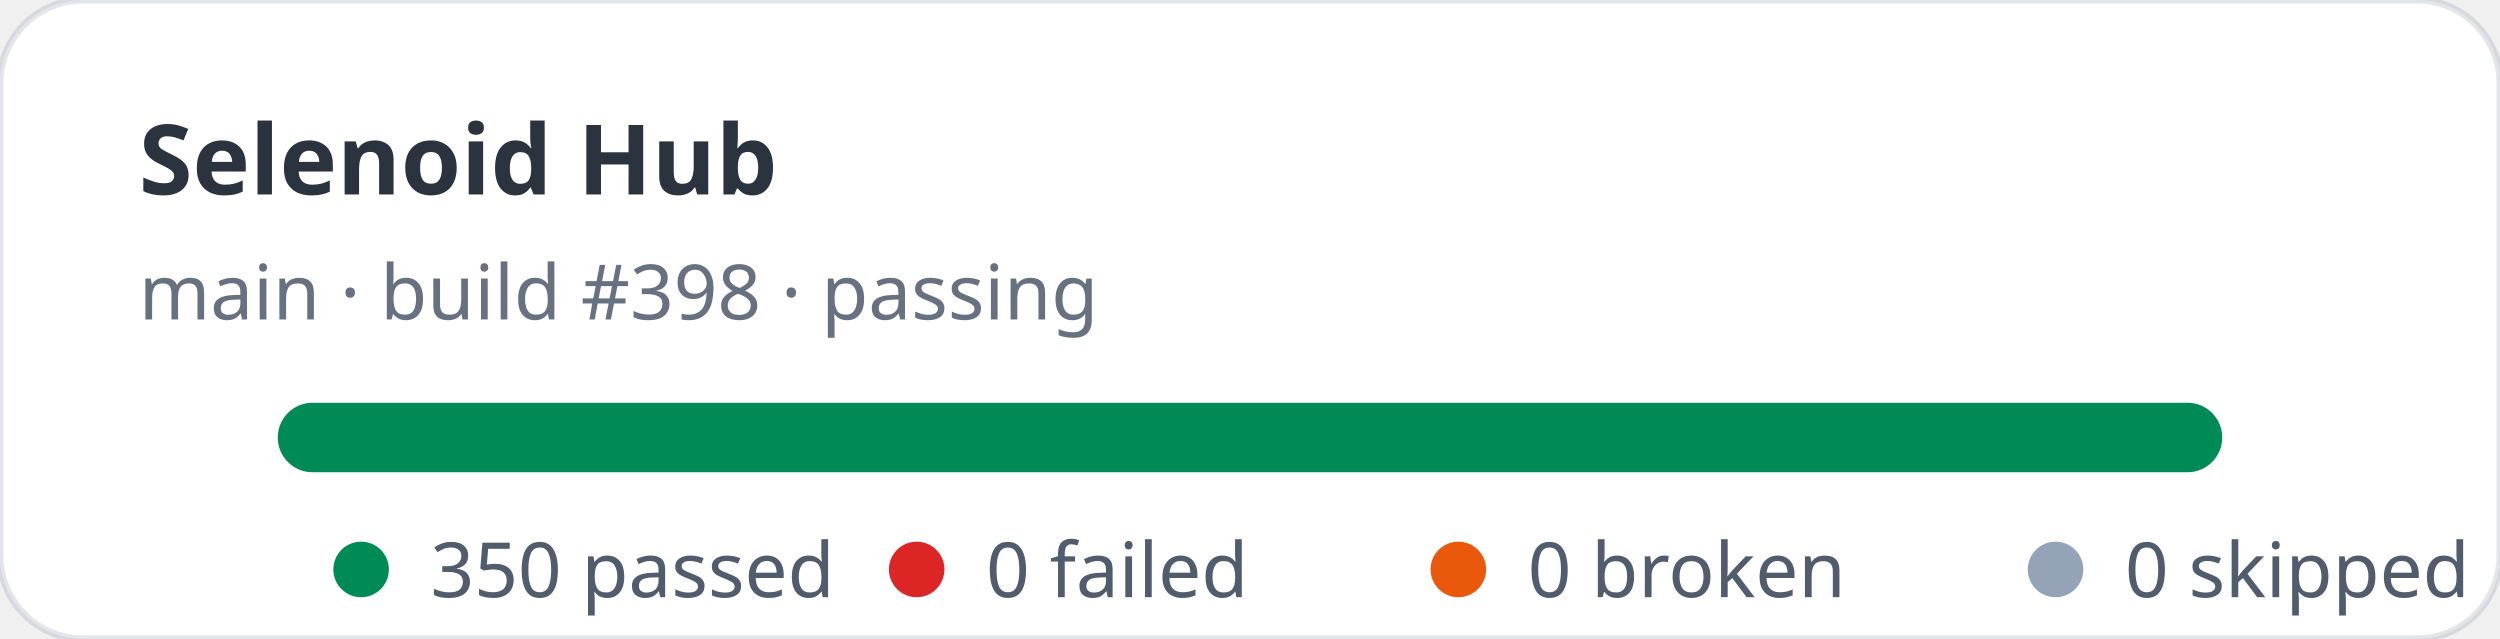
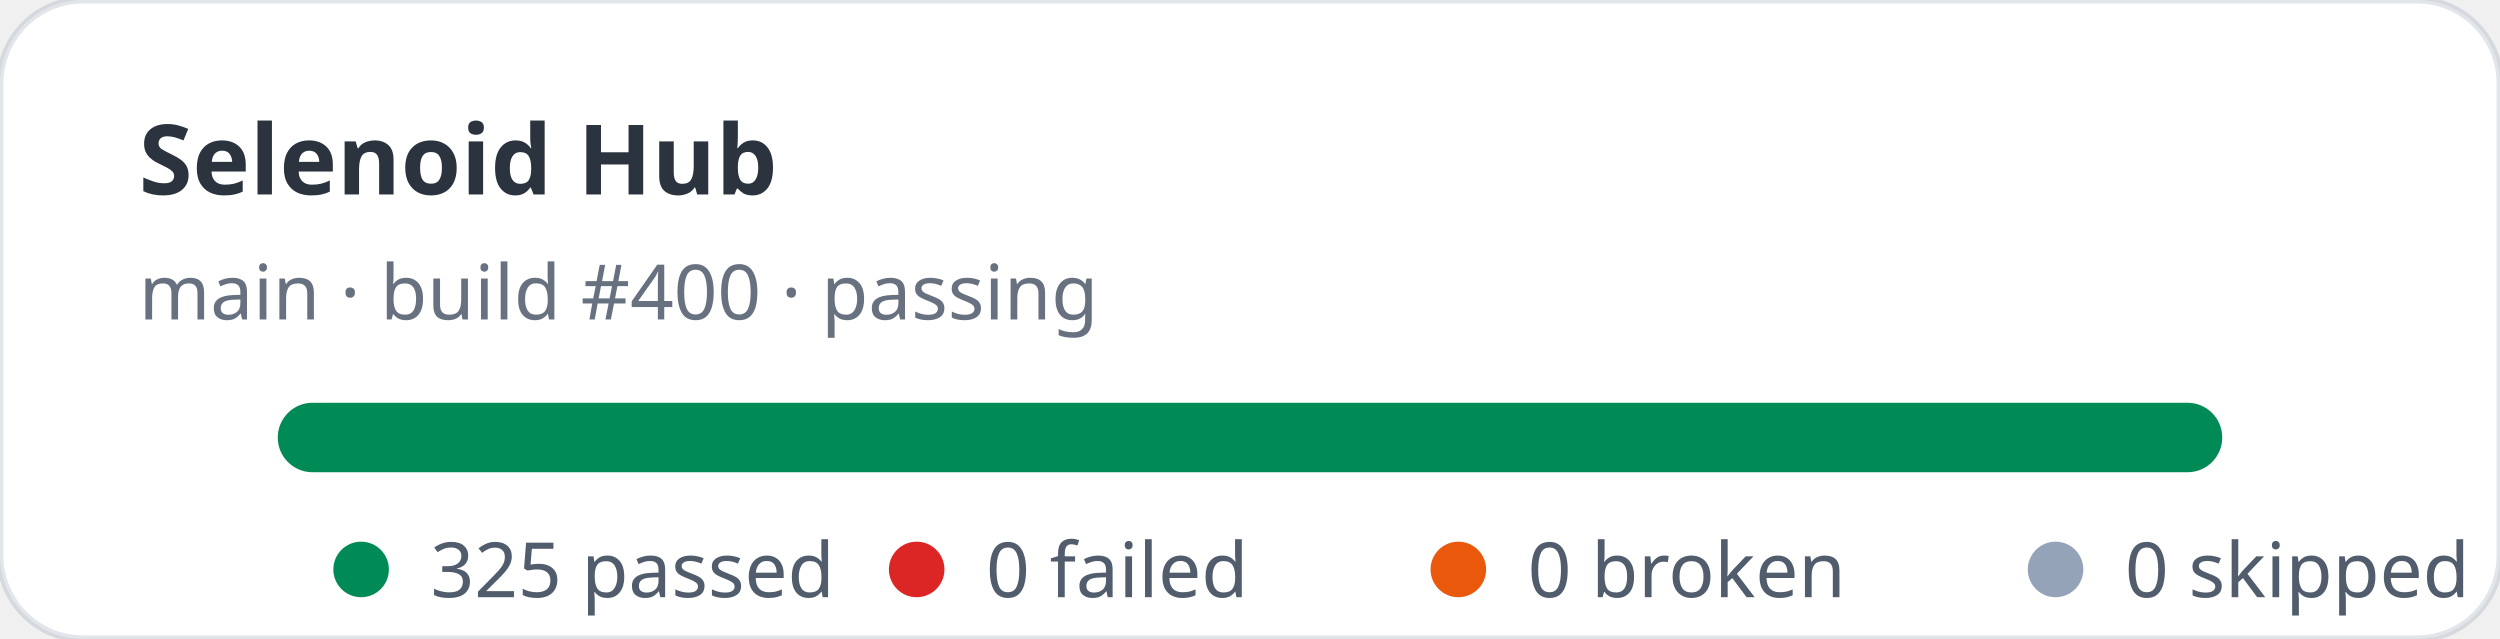
- <svg xmlns="http://www.w3.org/2000/svg" width="360" height="92" viewBox="0 0 360 92" role="img" aria-label="Selenoid Hub stats: 350 passed, 0 failed">
+ <svg xmlns="http://www.w3.org/2000/svg" width="360" height="92" viewBox="0 0 360 92" role="img" aria-label="Selenoid Hub stats: 325 passed, 0 failed">
  <rect width="360" height="92" rx="12" fill="#ffffff" stroke="rgba(11,48,86,0.12)" />
  <text x="20" y="28" fill="rgba(1,10,24,0.83)" font-family="ui-sans-serif,system-ui,sans-serif" font-size="14" font-weight="700">Selenoid Hub</text>
-   <text x="20" y="46" fill="rgba(2,19,44,0.6)" font-family="ui-sans-serif,system-ui,sans-serif" font-size="11">main · build #398 · passing</text>
+   <text x="20" y="46" fill="rgba(2,19,44,0.6)" font-family="ui-sans-serif,system-ui,sans-serif" font-size="11">main · build #400 · passing</text>
  <rect x="40" y="58" width="280" height="10" rx="5" fill="#e2e8f0" />
  <rect x="40" y="58" width="280" height="10" rx="5" fill="#008a56" />
  <g font-family="ui-sans-serif,system-ui,sans-serif" font-size="11" fill="rgba(1,18,40,0.68)">
    <circle cx="52" cy="82" r="4" fill="#008a56" />
-     <text x="62" y="86">350 passed</text>
+     <text x="62" y="86">325 passed</text>
    <circle cx="132" cy="82" r="4" fill="#dc2626" />
    <text x="142" y="86">0 failed</text>
    <circle cx="210" cy="82" r="4" fill="#ea580c" />
    <text x="220" y="86">0 broken</text>
    <circle cx="296" cy="82" r="4" fill="#94a3b8" />
    <text x="306" y="86">0 skipped</text>
  </g>
</svg>
